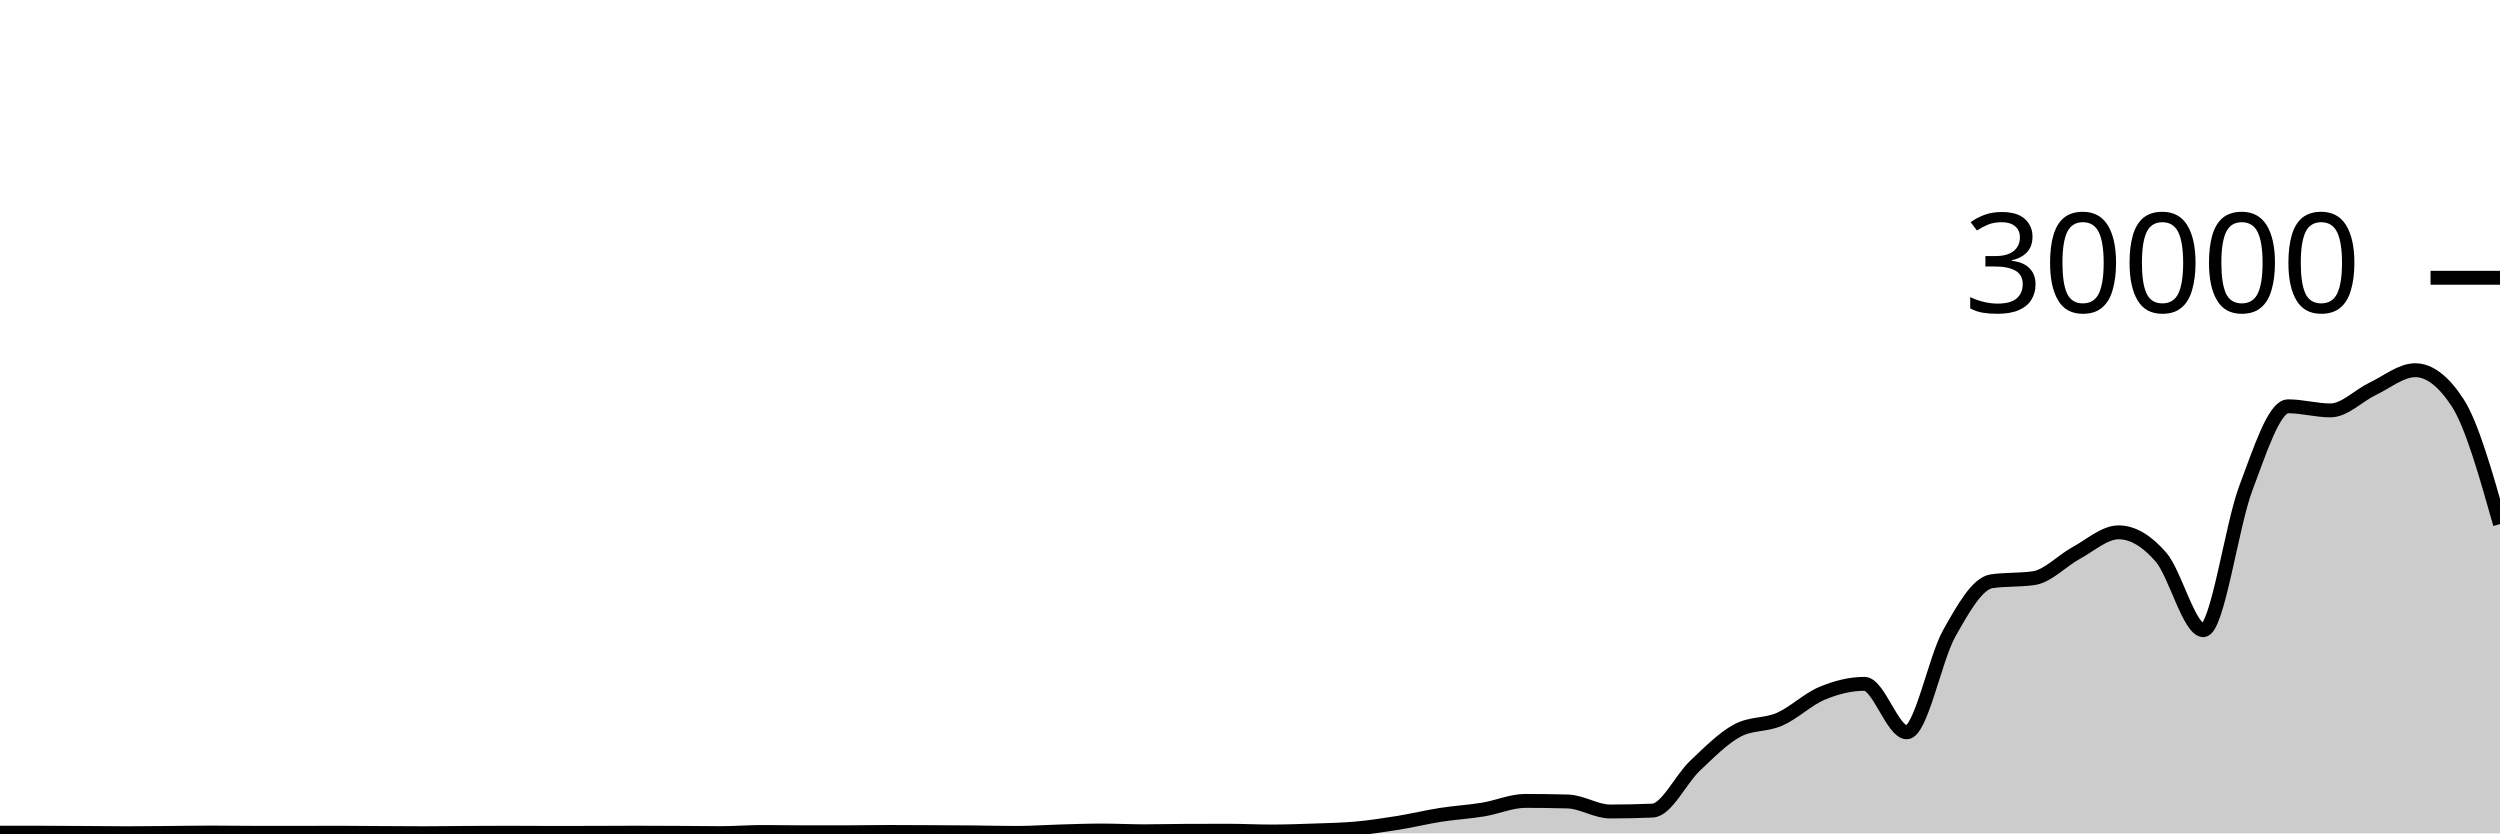
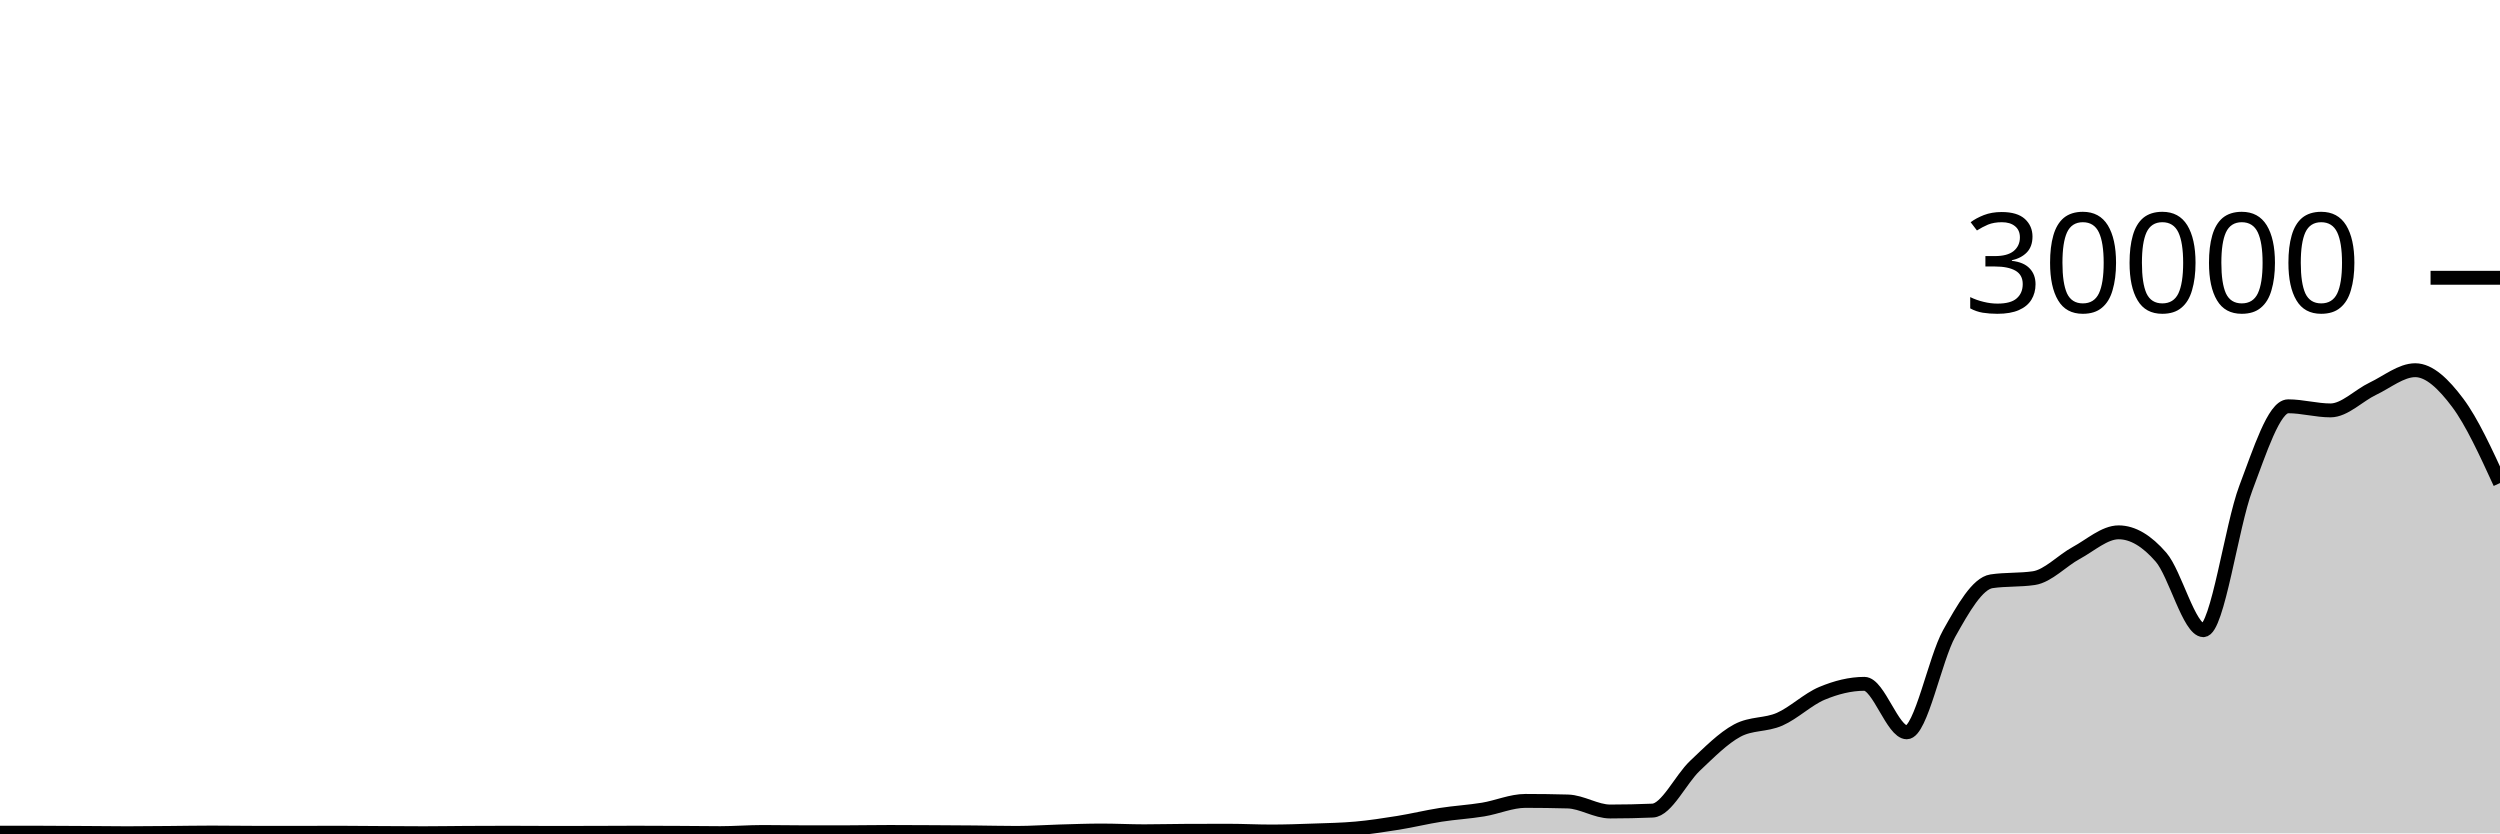
<svg xmlns="http://www.w3.org/2000/svg" viewBox="0 0 180 60">
  <g transform="translate(0,20)">
-     <path class="area" fill="rgba(0, 0, 0, 0.2)" d="M0,39.951C1.017,39.951,2.034,39.952,3.051,39.955C4.068,39.957,5.085,39.964,6.102,39.971C7.119,39.977,8.136,39.992,9.153,39.992C10.169,39.992,11.186,39.979,12.203,39.971C13.22,39.962,14.237,39.943,15.254,39.943C16.271,39.943,17.288,39.96,18.305,39.961C19.322,39.963,20.339,39.964,21.356,39.964C22.373,39.964,23.39,39.956,24.407,39.956C25.424,39.956,26.441,39.97,27.458,39.976C28.475,39.982,29.492,39.991,30.508,39.991C31.525,39.991,32.542,39.972,33.559,39.967C34.576,39.961,35.593,39.957,36.61,39.957C37.627,39.957,38.644,39.968,39.661,39.968C40.678,39.968,41.695,39.966,42.712,39.964C43.729,39.962,44.746,39.953,45.763,39.953C46.78,39.953,47.797,39.959,48.814,39.964C49.831,39.969,50.847,39.985,51.864,39.985C52.881,39.985,53.898,39.903,54.915,39.903C55.932,39.903,56.949,39.925,57.966,39.925C58.983,39.925,60,39.924,61.017,39.923C62.034,39.921,63.051,39.901,64.068,39.901C65.085,39.901,66.102,39.908,67.119,39.913C68.136,39.919,69.153,39.924,70.169,39.933C71.186,39.943,72.203,39.969,73.22,39.969C74.237,39.969,75.254,39.894,76.271,39.865C77.288,39.837,78.305,39.797,79.322,39.797C80.339,39.797,81.356,39.852,82.373,39.852C83.39,39.852,84.407,39.822,85.424,39.819C86.441,39.815,87.458,39.813,88.475,39.813C89.492,39.813,90.508,39.868,91.525,39.868C92.542,39.868,93.559,39.832,94.576,39.796C95.593,39.76,96.61,39.744,97.627,39.652C98.644,39.56,99.661,39.405,100.678,39.241C101.695,39.077,102.712,38.827,103.729,38.668C104.746,38.509,105.763,38.455,106.78,38.288C107.797,38.121,108.814,37.665,109.831,37.665C110.847,37.665,111.864,37.679,112.881,37.707C113.898,37.734,114.915,38.428,115.932,38.428C116.949,38.428,117.966,38.406,118.983,38.363C120,38.319,121.017,36.102,122.034,35.141C123.051,34.181,124.068,33.145,125.085,32.6C126.102,32.055,127.119,32.23,128.136,31.783C129.153,31.336,130.169,30.343,131.186,29.919C132.203,29.494,133.22,29.236,134.237,29.236C135.254,29.236,136.271,32.727,137.288,32.727C138.305,32.727,139.322,27.423,140.339,25.611C141.356,23.798,142.373,22.003,143.39,21.852C144.407,21.701,145.424,21.776,146.441,21.625C147.458,21.474,148.475,20.36,149.492,19.811C150.508,19.261,151.525,18.328,152.542,18.328C153.559,18.328,154.576,18.942,155.593,20.116C156.61,21.29,157.627,25.373,158.644,25.373C159.661,25.373,160.678,17.844,161.695,15.157C162.712,12.471,163.729,9.253,164.746,9.253C165.763,9.253,166.78,9.549,167.797,9.549C168.814,9.549,169.831,8.469,170.847,7.987C171.864,7.504,172.881,6.655,173.898,6.655C174.915,6.655,175.932,7.434,176.949,8.993C177.966,10.552,178.983,14.144,180,17.735L180,40C178.983,40,177.966,40,176.949,40C175.932,40,174.915,40,173.898,40C172.881,40,171.864,40,170.847,40C169.831,40,168.814,40,167.797,40C166.78,40,165.763,40,164.746,40C163.729,40,162.712,40,161.695,40C160.678,40,159.661,40,158.644,40C157.627,40,156.61,40,155.593,40C154.576,40,153.559,40,152.542,40C151.525,40,150.508,40,149.492,40C148.475,40,147.458,40,146.441,40C145.424,40,144.407,40,143.39,40C142.373,40,141.356,40,140.339,40C139.322,40,138.305,40,137.288,40C136.271,40,135.254,40,134.237,40C133.22,40,132.203,40,131.186,40C130.169,40,129.153,40,128.136,40C127.119,40,126.102,40,125.085,40C124.068,40,123.051,40,122.034,40C121.017,40,120,40,118.983,40C117.966,40,116.949,40,115.932,40C114.915,40,113.898,40,112.881,40C111.864,40,110.847,40,109.831,40C108.814,40,107.797,40,106.78,40C105.763,40,104.746,40,103.729,40C102.712,40,101.695,40,100.678,40C99.661,40,98.644,40,97.627,40C96.61,40,95.593,40,94.576,40C93.559,40,92.542,40,91.525,40C90.508,40,89.492,40,88.475,40C87.458,40,86.441,40,85.424,40C84.407,40,83.39,40,82.373,40C81.356,40,80.339,40,79.322,40C78.305,40,77.288,40,76.271,40C75.254,40,74.237,40,73.22,40C72.203,40,71.186,40,70.169,40C69.153,40,68.136,40,67.119,40C66.102,40,65.085,40,64.068,40C63.051,40,62.034,40,61.017,40C60,40,58.983,40,57.966,40C56.949,40,55.932,40,54.915,40C53.898,40,52.881,40,51.864,40C50.847,40,49.831,40,48.814,40C47.797,40,46.78,40,45.763,40C44.746,40,43.729,40,42.712,40C41.695,40,40.678,40,39.661,40C38.644,40,37.627,40,36.61,40C35.593,40,34.576,40,33.559,40C32.542,40,31.525,40,30.508,40C29.492,40,28.475,40,27.458,40C26.441,40,25.424,40,24.407,40C23.39,40,22.373,40,21.356,40C20.339,40,19.322,40,18.305,40C17.288,40,16.271,40,15.254,40C14.237,40,13.22,40,12.203,40C11.186,40,10.169,40,9.153,40C8.136,40,7.119,40,6.102,40C5.085,40,4.068,40,3.051,40C2.034,40,1.017,40,0,40Z" />
-     <path class="line" stroke="black" fill="none" d="M0,39.951C1.017,39.951,2.034,39.952,3.051,39.955C4.068,39.957,5.085,39.964,6.102,39.971C7.119,39.977,8.136,39.992,9.153,39.992C10.169,39.992,11.186,39.979,12.203,39.971C13.22,39.962,14.237,39.943,15.254,39.943C16.271,39.943,17.288,39.96,18.305,39.961C19.322,39.963,20.339,39.964,21.356,39.964C22.373,39.964,23.39,39.956,24.407,39.956C25.424,39.956,26.441,39.97,27.458,39.976C28.475,39.982,29.492,39.991,30.508,39.991C31.525,39.991,32.542,39.972,33.559,39.967C34.576,39.961,35.593,39.957,36.61,39.957C37.627,39.957,38.644,39.968,39.661,39.968C40.678,39.968,41.695,39.966,42.712,39.964C43.729,39.962,44.746,39.953,45.763,39.953C46.78,39.953,47.797,39.959,48.814,39.964C49.831,39.969,50.847,39.985,51.864,39.985C52.881,39.985,53.898,39.903,54.915,39.903C55.932,39.903,56.949,39.925,57.966,39.925C58.983,39.925,60,39.924,61.017,39.923C62.034,39.921,63.051,39.901,64.068,39.901C65.085,39.901,66.102,39.908,67.119,39.913C68.136,39.919,69.153,39.924,70.169,39.933C71.186,39.943,72.203,39.969,73.22,39.969C74.237,39.969,75.254,39.894,76.271,39.865C77.288,39.837,78.305,39.797,79.322,39.797C80.339,39.797,81.356,39.852,82.373,39.852C83.39,39.852,84.407,39.822,85.424,39.819C86.441,39.815,87.458,39.813,88.475,39.813C89.492,39.813,90.508,39.868,91.525,39.868C92.542,39.868,93.559,39.832,94.576,39.796C95.593,39.76,96.61,39.744,97.627,39.652C98.644,39.56,99.661,39.405,100.678,39.241C101.695,39.077,102.712,38.827,103.729,38.668C104.746,38.509,105.763,38.455,106.78,38.288C107.797,38.121,108.814,37.665,109.831,37.665C110.847,37.665,111.864,37.679,112.881,37.707C113.898,37.734,114.915,38.428,115.932,38.428C116.949,38.428,117.966,38.406,118.983,38.363C120,38.319,121.017,36.102,122.034,35.141C123.051,34.181,124.068,33.145,125.085,32.6C126.102,32.055,127.119,32.23,128.136,31.783C129.153,31.336,130.169,30.343,131.186,29.919C132.203,29.494,133.22,29.236,134.237,29.236C135.254,29.236,136.271,32.727,137.288,32.727C138.305,32.727,139.322,27.423,140.339,25.611C141.356,23.798,142.373,22.003,143.39,21.852C144.407,21.701,145.424,21.776,146.441,21.625C147.458,21.474,148.475,20.36,149.492,19.811C150.508,19.261,151.525,18.328,152.542,18.328C153.559,18.328,154.576,18.942,155.593,20.116C156.61,21.29,157.627,25.373,158.644,25.373C159.661,25.373,160.678,17.844,161.695,15.157C162.712,12.471,163.729,9.253,164.746,9.253C165.763,9.253,166.78,9.549,167.797,9.549C168.814,9.549,169.831,8.469,170.847,7.987C171.864,7.504,172.881,6.655,173.898,6.655C174.915,6.655,175.932,7.434,176.949,8.993C177.966,10.552,178.983,14.144,180,17.735" />
+     <path class="area" fill="rgba(0, 0, 0, 0.2)" d="M0,39.951C1.017,39.951,2.034,39.952,3.051,39.955C4.068,39.957,5.085,39.964,6.102,39.971C7.119,39.977,8.136,39.992,9.153,39.992C10.169,39.992,11.186,39.979,12.203,39.971C13.22,39.962,14.237,39.943,15.254,39.943C16.271,39.943,17.288,39.96,18.305,39.961C19.322,39.963,20.339,39.964,21.356,39.964C22.373,39.964,23.39,39.956,24.407,39.956C25.424,39.956,26.441,39.97,27.458,39.976C28.475,39.982,29.492,39.991,30.508,39.991C31.525,39.991,32.542,39.972,33.559,39.967C34.576,39.961,35.593,39.957,36.61,39.957C37.627,39.957,38.644,39.968,39.661,39.968C40.678,39.968,41.695,39.966,42.712,39.964C43.729,39.962,44.746,39.953,45.763,39.953C46.78,39.953,47.797,39.959,48.814,39.964C49.831,39.969,50.847,39.985,51.864,39.985C52.881,39.985,53.898,39.903,54.915,39.903C55.932,39.903,56.949,39.925,57.966,39.925C58.983,39.925,60,39.924,61.017,39.923C62.034,39.921,63.051,39.901,64.068,39.901C65.085,39.901,66.102,39.908,67.119,39.913C68.136,39.919,69.153,39.924,70.169,39.933C71.186,39.943,72.203,39.969,73.22,39.969C74.237,39.969,75.254,39.894,76.271,39.865C77.288,39.837,78.305,39.797,79.322,39.797C80.339,39.797,81.356,39.852,82.373,39.852C83.39,39.852,84.407,39.822,85.424,39.819C86.441,39.815,87.458,39.813,88.475,39.813C89.492,39.813,90.508,39.868,91.525,39.868C92.542,39.868,93.559,39.832,94.576,39.796C95.593,39.76,96.61,39.744,97.627,39.652C98.644,39.56,99.661,39.405,100.678,39.241C101.695,39.077,102.712,38.827,103.729,38.668C104.746,38.509,105.763,38.455,106.78,38.288C107.797,38.121,108.814,37.665,109.831,37.665C110.847,37.665,111.864,37.679,112.881,37.707C113.898,37.734,114.915,38.428,115.932,38.428C116.949,38.428,117.966,38.406,118.983,38.363C120,38.319,121.017,36.102,122.034,35.141C123.051,34.181,124.068,33.145,125.085,32.6C126.102,32.055,127.119,32.23,128.136,31.783C129.153,31.336,130.169,30.343,131.186,29.919C132.203,29.494,133.22,29.236,134.237,29.236C135.254,29.236,136.271,32.727,137.288,32.727C138.305,32.727,139.322,27.423,140.339,25.611C141.356,23.798,142.373,22.003,143.39,21.852C144.407,21.701,145.424,21.776,146.441,21.625C147.458,21.474,148.475,20.36,149.492,19.811C150.508,19.261,151.525,18.328,152.542,18.328C153.559,18.328,154.576,18.942,155.593,20.116C156.61,21.29,157.627,25.373,158.644,25.373C159.661,25.373,160.678,17.844,161.695,15.157C162.712,12.471,163.729,9.253,164.746,9.253C165.763,9.253,166.78,9.549,167.797,9.549C168.814,9.549,169.831,8.469,170.847,7.987C171.864,7.504,172.881,6.655,173.898,6.655C174.915,6.655,175.932,7.639,176.949,8.993C177.966,10.348,178.983,12.564,180,14.78L180,40C178.983,40,177.966,40,176.949,40C175.932,40,174.915,40,173.898,40C172.881,40,171.864,40,170.847,40C169.831,40,168.814,40,167.797,40C166.78,40,165.763,40,164.746,40C163.729,40,162.712,40,161.695,40C160.678,40,159.661,40,158.644,40C157.627,40,156.61,40,155.593,40C154.576,40,153.559,40,152.542,40C151.525,40,150.508,40,149.492,40C148.475,40,147.458,40,146.441,40C145.424,40,144.407,40,143.39,40C142.373,40,141.356,40,140.339,40C139.322,40,138.305,40,137.288,40C136.271,40,135.254,40,134.237,40C133.22,40,132.203,40,131.186,40C130.169,40,129.153,40,128.136,40C127.119,40,126.102,40,125.085,40C124.068,40,123.051,40,122.034,40C121.017,40,120,40,118.983,40C117.966,40,116.949,40,115.932,40C114.915,40,113.898,40,112.881,40C111.864,40,110.847,40,109.831,40C108.814,40,107.797,40,106.78,40C105.763,40,104.746,40,103.729,40C102.712,40,101.695,40,100.678,40C99.661,40,98.644,40,97.627,40C96.61,40,95.593,40,94.576,40C93.559,40,92.542,40,91.525,40C90.508,40,89.492,40,88.475,40C87.458,40,86.441,40,85.424,40C84.407,40,83.39,40,82.373,40C81.356,40,80.339,40,79.322,40C78.305,40,77.288,40,76.271,40C75.254,40,74.237,40,73.22,40C72.203,40,71.186,40,70.169,40C69.153,40,68.136,40,67.119,40C66.102,40,65.085,40,64.068,40C63.051,40,62.034,40,61.017,40C60,40,58.983,40,57.966,40C56.949,40,55.932,40,54.915,40C53.898,40,52.881,40,51.864,40C50.847,40,49.831,40,48.814,40C47.797,40,46.78,40,45.763,40C44.746,40,43.729,40,42.712,40C41.695,40,40.678,40,39.661,40C38.644,40,37.627,40,36.61,40C35.593,40,34.576,40,33.559,40C32.542,40,31.525,40,30.508,40C29.492,40,28.475,40,27.458,40C26.441,40,25.424,40,24.407,40C23.39,40,22.373,40,21.356,40C20.339,40,19.322,40,18.305,40C17.288,40,16.271,40,15.254,40C14.237,40,13.22,40,12.203,40C11.186,40,10.169,40,9.153,40C8.136,40,7.119,40,6.102,40C5.085,40,4.068,40,3.051,40C2.034,40,1.017,40,0,40Z" />
+     <path class="line" stroke="black" fill="none" d="M0,39.951C1.017,39.951,2.034,39.952,3.051,39.955C4.068,39.957,5.085,39.964,6.102,39.971C7.119,39.977,8.136,39.992,9.153,39.992C10.169,39.992,11.186,39.979,12.203,39.971C13.22,39.962,14.237,39.943,15.254,39.943C16.271,39.943,17.288,39.96,18.305,39.961C19.322,39.963,20.339,39.964,21.356,39.964C22.373,39.964,23.39,39.956,24.407,39.956C25.424,39.956,26.441,39.97,27.458,39.976C28.475,39.982,29.492,39.991,30.508,39.991C31.525,39.991,32.542,39.972,33.559,39.967C34.576,39.961,35.593,39.957,36.61,39.957C37.627,39.957,38.644,39.968,39.661,39.968C40.678,39.968,41.695,39.966,42.712,39.964C43.729,39.962,44.746,39.953,45.763,39.953C46.78,39.953,47.797,39.959,48.814,39.964C49.831,39.969,50.847,39.985,51.864,39.985C52.881,39.985,53.898,39.903,54.915,39.903C55.932,39.903,56.949,39.925,57.966,39.925C58.983,39.925,60,39.924,61.017,39.923C62.034,39.921,63.051,39.901,64.068,39.901C65.085,39.901,66.102,39.908,67.119,39.913C68.136,39.919,69.153,39.924,70.169,39.933C71.186,39.943,72.203,39.969,73.22,39.969C74.237,39.969,75.254,39.894,76.271,39.865C77.288,39.837,78.305,39.797,79.322,39.797C80.339,39.797,81.356,39.852,82.373,39.852C83.39,39.852,84.407,39.822,85.424,39.819C86.441,39.815,87.458,39.813,88.475,39.813C89.492,39.813,90.508,39.868,91.525,39.868C92.542,39.868,93.559,39.832,94.576,39.796C95.593,39.76,96.61,39.744,97.627,39.652C98.644,39.56,99.661,39.405,100.678,39.241C101.695,39.077,102.712,38.827,103.729,38.668C104.746,38.509,105.763,38.455,106.78,38.288C107.797,38.121,108.814,37.665,109.831,37.665C110.847,37.665,111.864,37.679,112.881,37.707C113.898,37.734,114.915,38.428,115.932,38.428C116.949,38.428,117.966,38.406,118.983,38.363C120,38.319,121.017,36.102,122.034,35.141C123.051,34.181,124.068,33.145,125.085,32.6C126.102,32.055,127.119,32.23,128.136,31.783C129.153,31.336,130.169,30.343,131.186,29.919C132.203,29.494,133.22,29.236,134.237,29.236C135.254,29.236,136.271,32.727,137.288,32.727C138.305,32.727,139.322,27.423,140.339,25.611C141.356,23.798,142.373,22.003,143.39,21.852C144.407,21.701,145.424,21.776,146.441,21.625C147.458,21.474,148.475,20.36,149.492,19.811C150.508,19.261,151.525,18.328,152.542,18.328C153.559,18.328,154.576,18.942,155.593,20.116C156.61,21.29,157.627,25.373,158.644,25.373C159.661,25.373,160.678,17.844,161.695,15.157C162.712,12.471,163.729,9.253,164.746,9.253C165.763,9.253,166.78,9.549,167.797,9.549C168.814,9.549,169.831,8.469,170.847,7.987C171.864,7.504,172.881,6.655,173.898,6.655C174.915,6.655,175.932,7.639,176.949,8.993C177.966,10.348,178.983,12.564,180,14.78" />
    <path class="axis-ceiling" stroke-width="1" stroke="black" fill="none" d="M175,0L180,0" />
    <text class="axis-ceiling-label" font-family="sans-serif" text-anchor="end" font-size="10px" x="170" y="2.5">30000</text>
  </g>
</svg>
